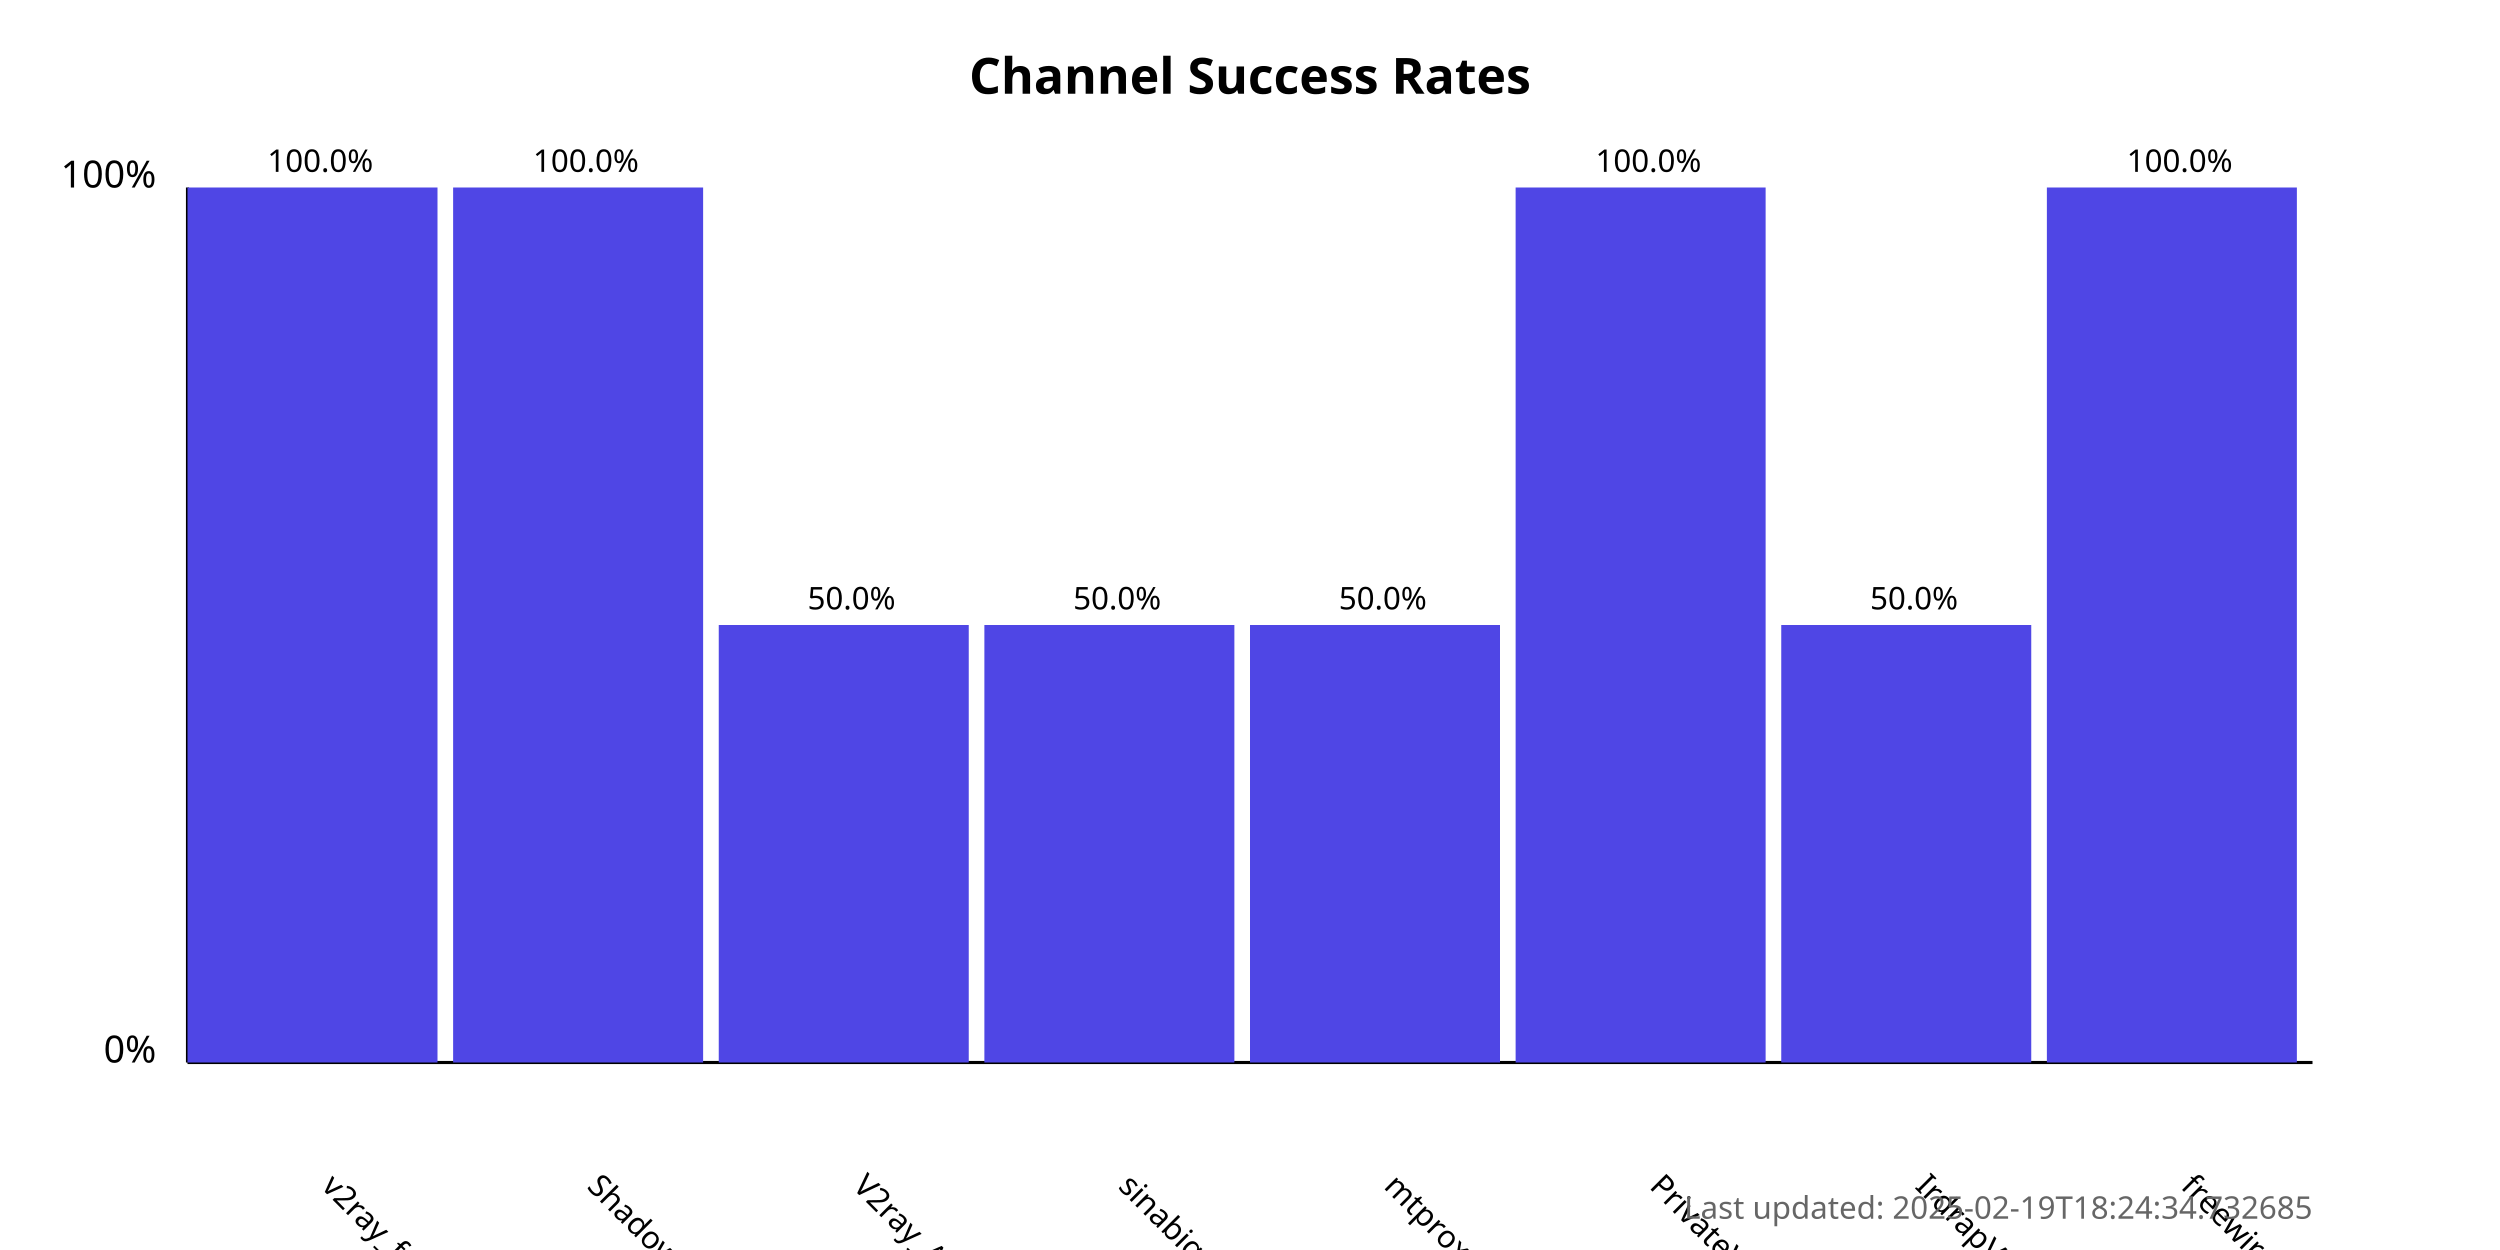
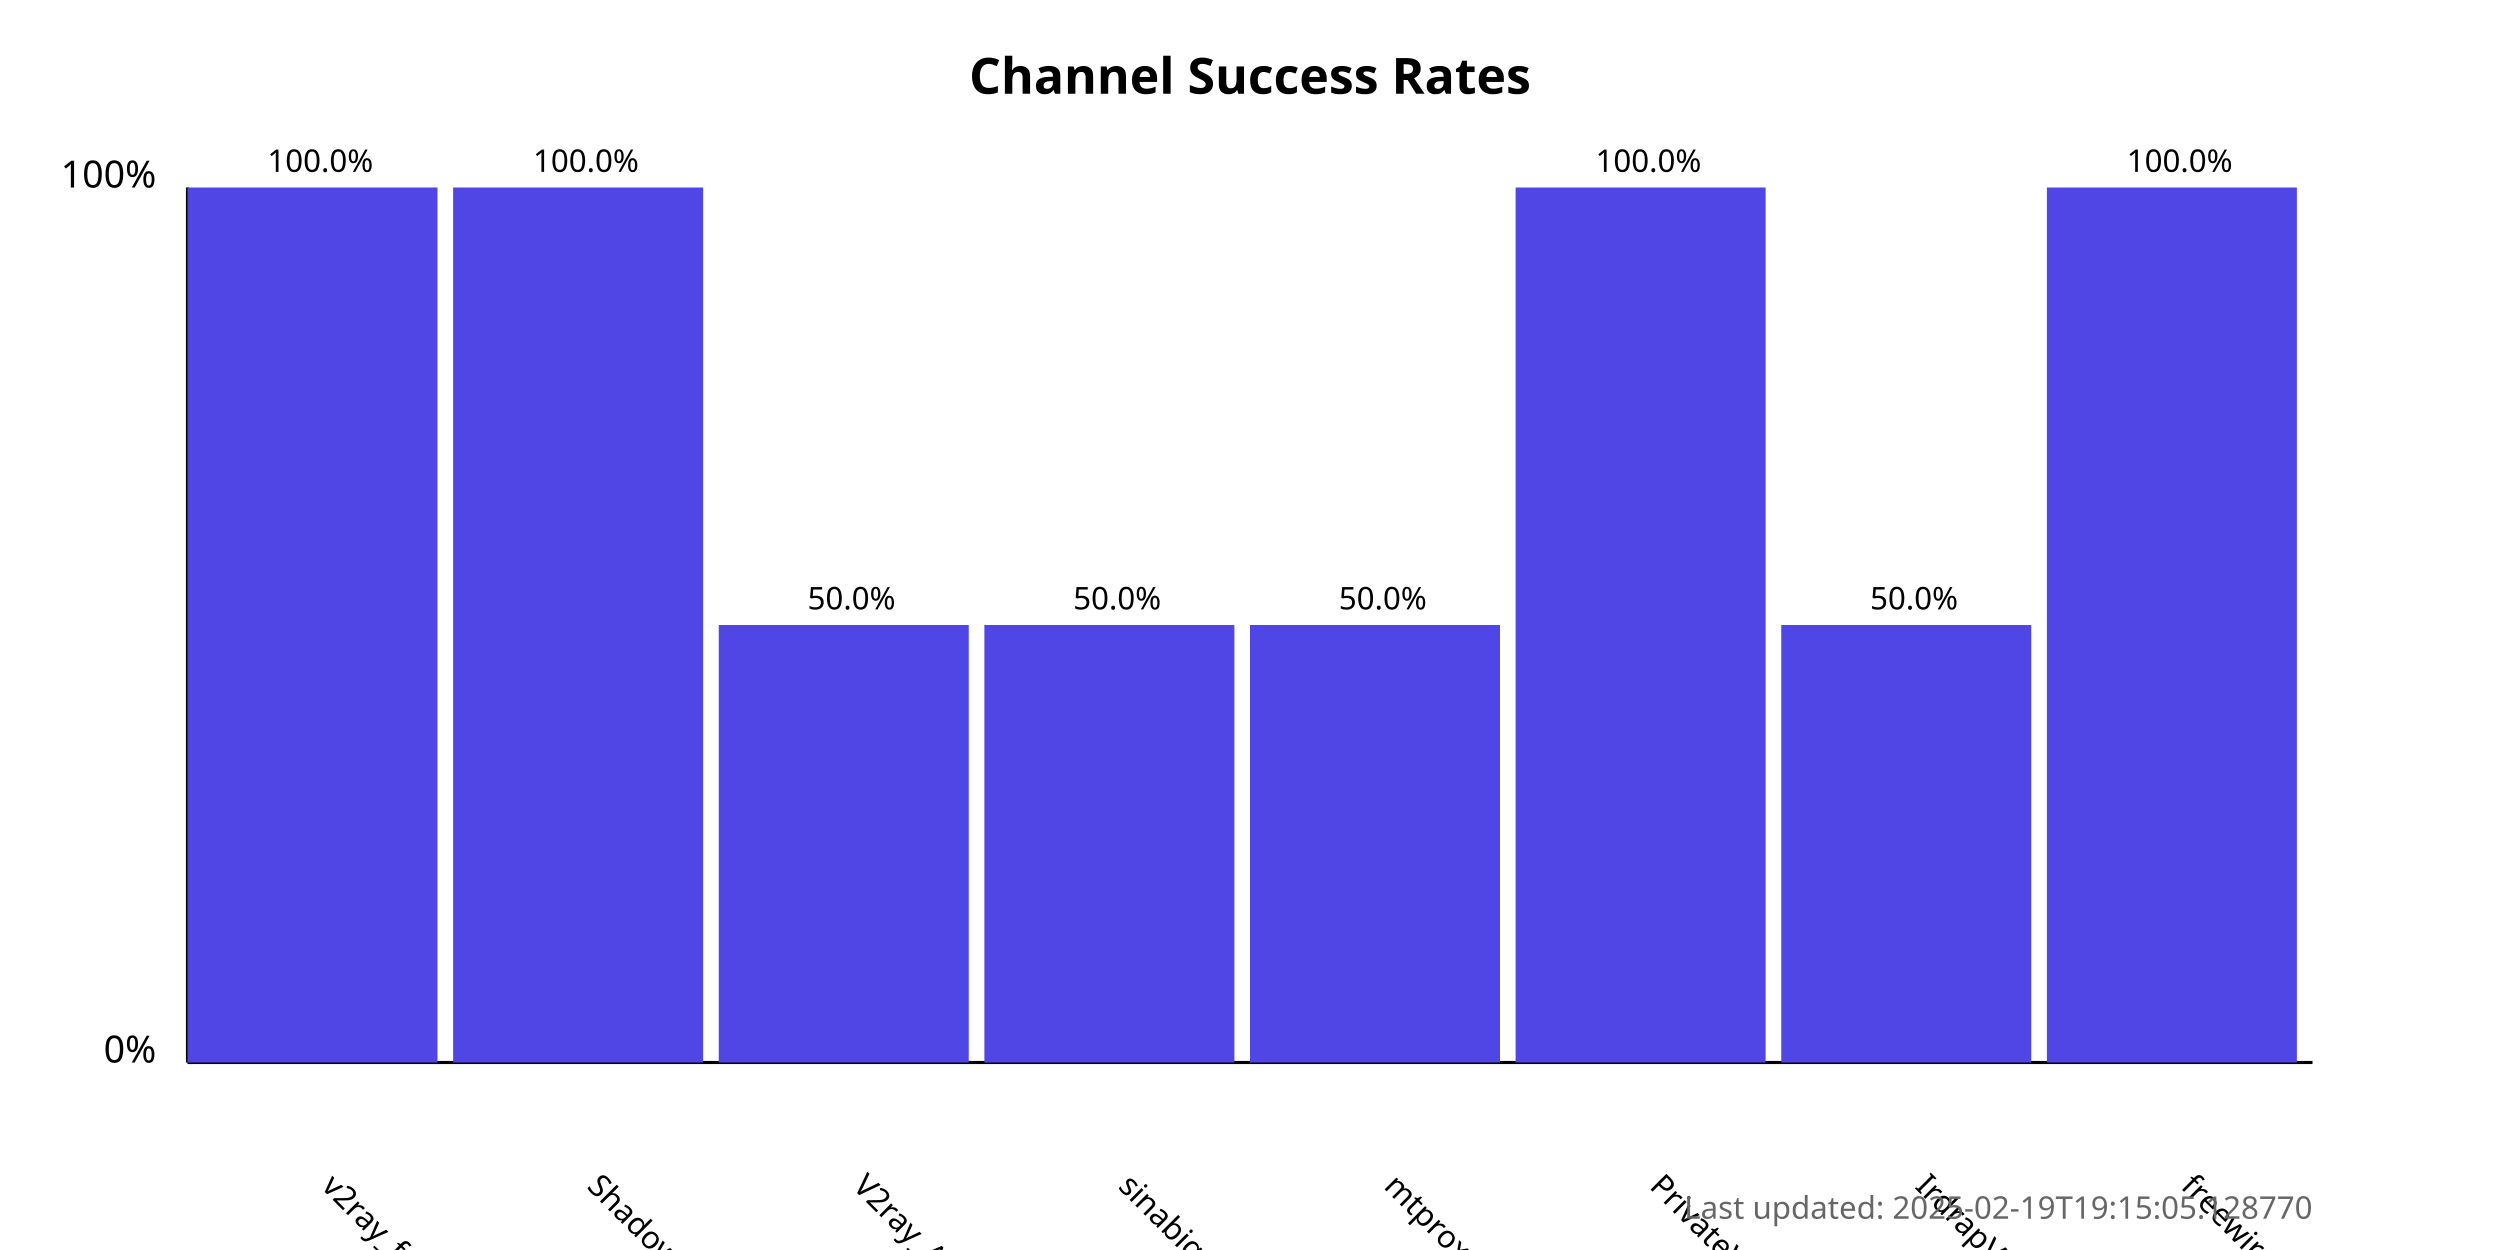
<svg xmlns="http://www.w3.org/2000/svg" width="800" height="400">
  <style>
            .chart-title { font: bold 16px sans-serif; }
            .axis-label { font: 12px sans-serif; }
            .tick-label { font: 10px sans-serif; }
            .bar { fill: #4f46e5; }
            .bar:hover { fill: #6366f1; }
            .timestamp { font: 10px sans-serif; fill: #666; }
        </style>
  <text x="400.0" y="30" text-anchor="middle" class="chart-title">
            Channel Success Rates
        </text>
  <line x1="60" y1="340" x2="60" y2="60" stroke="black" stroke-width="1" />
  <line x1="60" y1="340" x2="740" y2="340" stroke="black" stroke-width="1" />
  <text x="50" y="340" text-anchor="end" class="axis-label">0%</text>
  <text x="50" y="60" text-anchor="end" class="axis-label">100%</text>
  <g>
    <rect x="60" y="60.0" width="80.0" height="280.0" class="bar" />
    <text x="102.5" y="380" transform="rotate(45, 102.5, 380)" text-anchor="start" class="tick-label">
                v2ray_free_conf
            </text>
    <text x="102.5" y="55.0" text-anchor="middle" class="tick-label">
                100.0%
            </text>
  </g>
  <g>
    <rect x="145.0" y="60.0" width="80.0" height="280.0" class="bar" />
    <text x="187.5" y="380" transform="rotate(45, 187.5, 380)" text-anchor="start" class="tick-label">
                ShadowProxy66
            </text>
    <text x="187.5" y="55.0" text-anchor="middle" class="tick-label">
                100.0%
            </text>
  </g>
  <g>
    <rect x="230.0" y="200.0" width="80.0" height="140.0" class="bar" />
    <text x="272.5" y="380" transform="rotate(45, 272.5, 380)" text-anchor="start" class="tick-label">
                V2ray_Alpha
            </text>
    <text x="272.5" y="195.0" text-anchor="middle" class="tick-label">
                50.0%
            </text>
  </g>
  <g>
    <rect x="315.0" y="200.0" width="80.0" height="140.0" class="bar" />
    <text x="357.5" y="380" transform="rotate(45, 357.5, 380)" text-anchor="start" class="tick-label">
                sinabigo
            </text>
    <text x="357.5" y="195.0" text-anchor="middle" class="tick-label">
                50.0%
            </text>
  </g>
  <g>
    <rect x="400.0" y="200.0" width="80.0" height="140.0" class="bar" />
    <text x="442.5" y="380" transform="rotate(45, 442.5, 380)" text-anchor="start" class="tick-label">
                mtproxy_lists
            </text>
    <text x="442.5" y="195.0" text-anchor="middle" class="tick-label">
                50.0%
            </text>
  </g>
  <g>
    <rect x="485.0" y="60.0" width="80.0" height="280.0" class="bar" />
    <text x="527.5" y="380" transform="rotate(45, 527.5, 380)" text-anchor="start" class="tick-label">
                PrivateVPNs
            </text>
    <text x="527.5" y="55.0" text-anchor="middle" class="tick-label">
                100.0%
            </text>
  </g>
  <g>
    <rect x="570.0" y="200.0" width="80.0" height="140.0" class="bar" />
    <text x="612.5" y="380" transform="rotate(45, 612.5, 380)" text-anchor="start" class="tick-label">
                IrdrapVPNnews
            </text>
    <text x="612.5" y="195.0" text-anchor="middle" class="tick-label">
                50.0%
            </text>
  </g>
  <g>
    <rect x="655.0" y="60.0" width="80.0" height="280.0" class="bar" />
    <text x="697.5" y="380" transform="rotate(45, 697.5, 380)" text-anchor="start" class="tick-label">
                freewireguard
            </text>
    <text x="697.5" y="55.0" text-anchor="middle" class="tick-label">
                100.0%
            </text>
  </g>
  <text x="740" y="390" text-anchor="end" class="timestamp">
-             Last updated: 2025-02-19T18:24:34.732685
+             Last updated: 2025-02-19T19:15:05.128770
        </text>
</svg>
